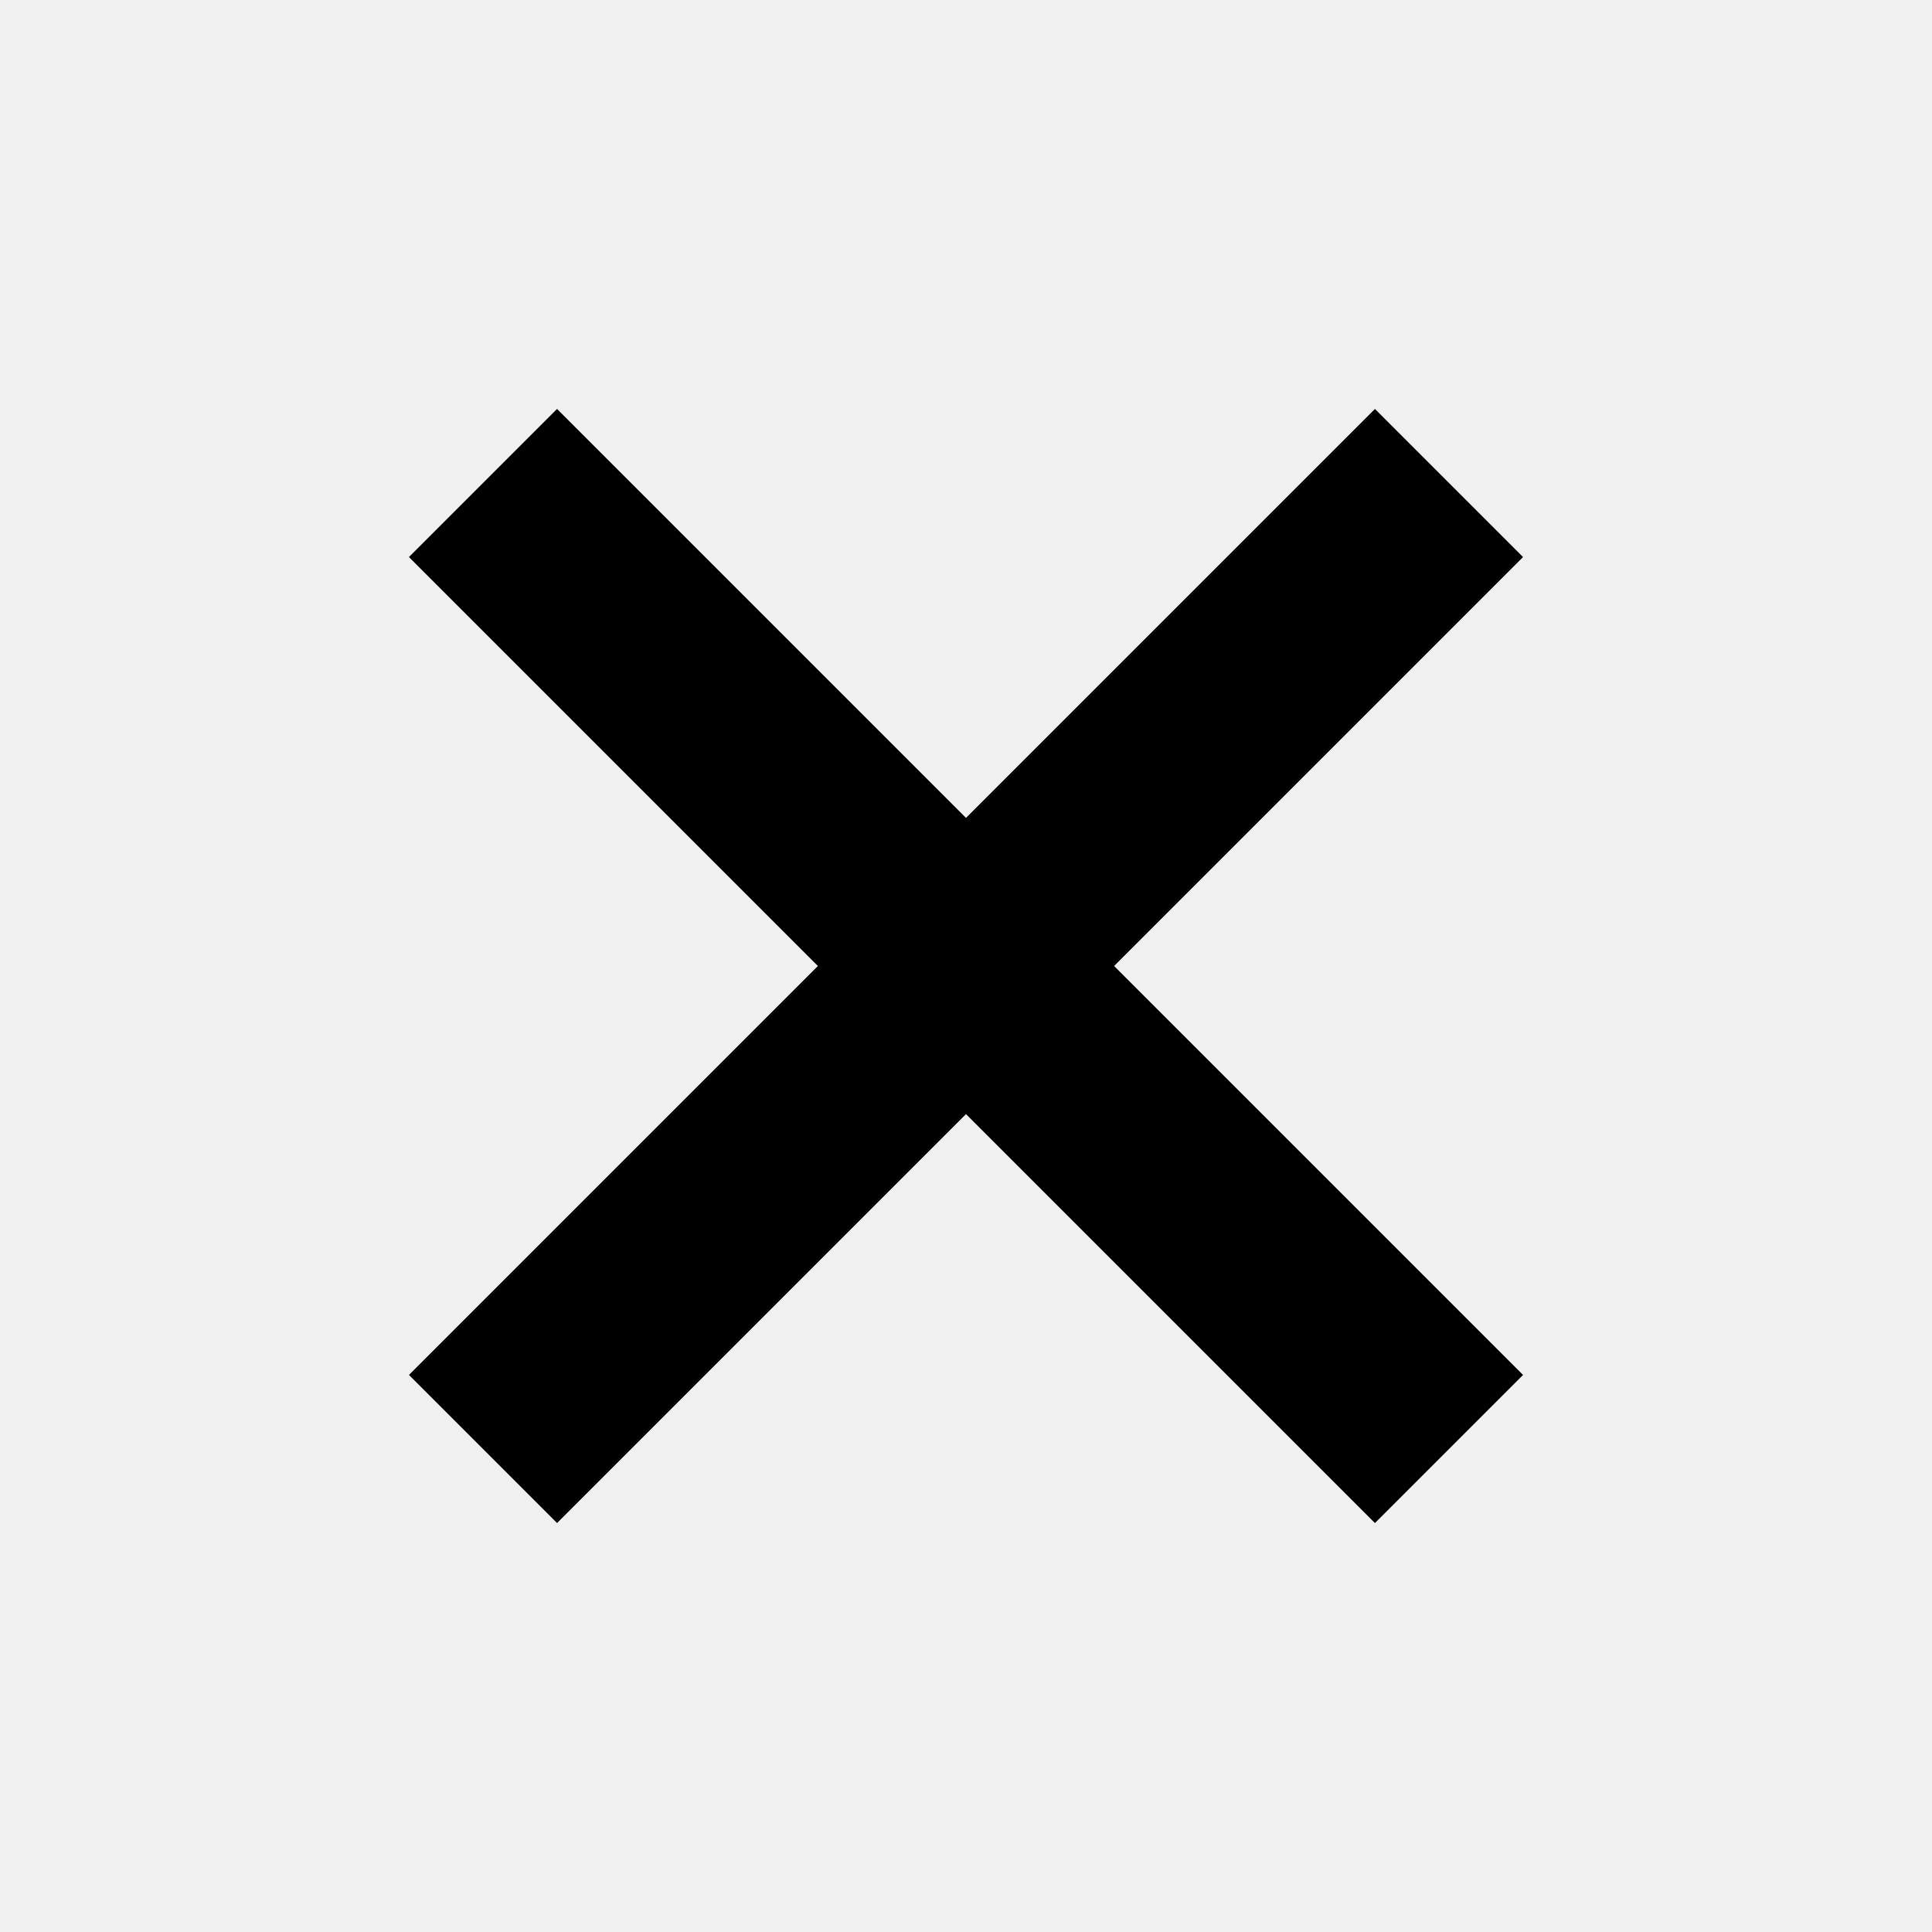
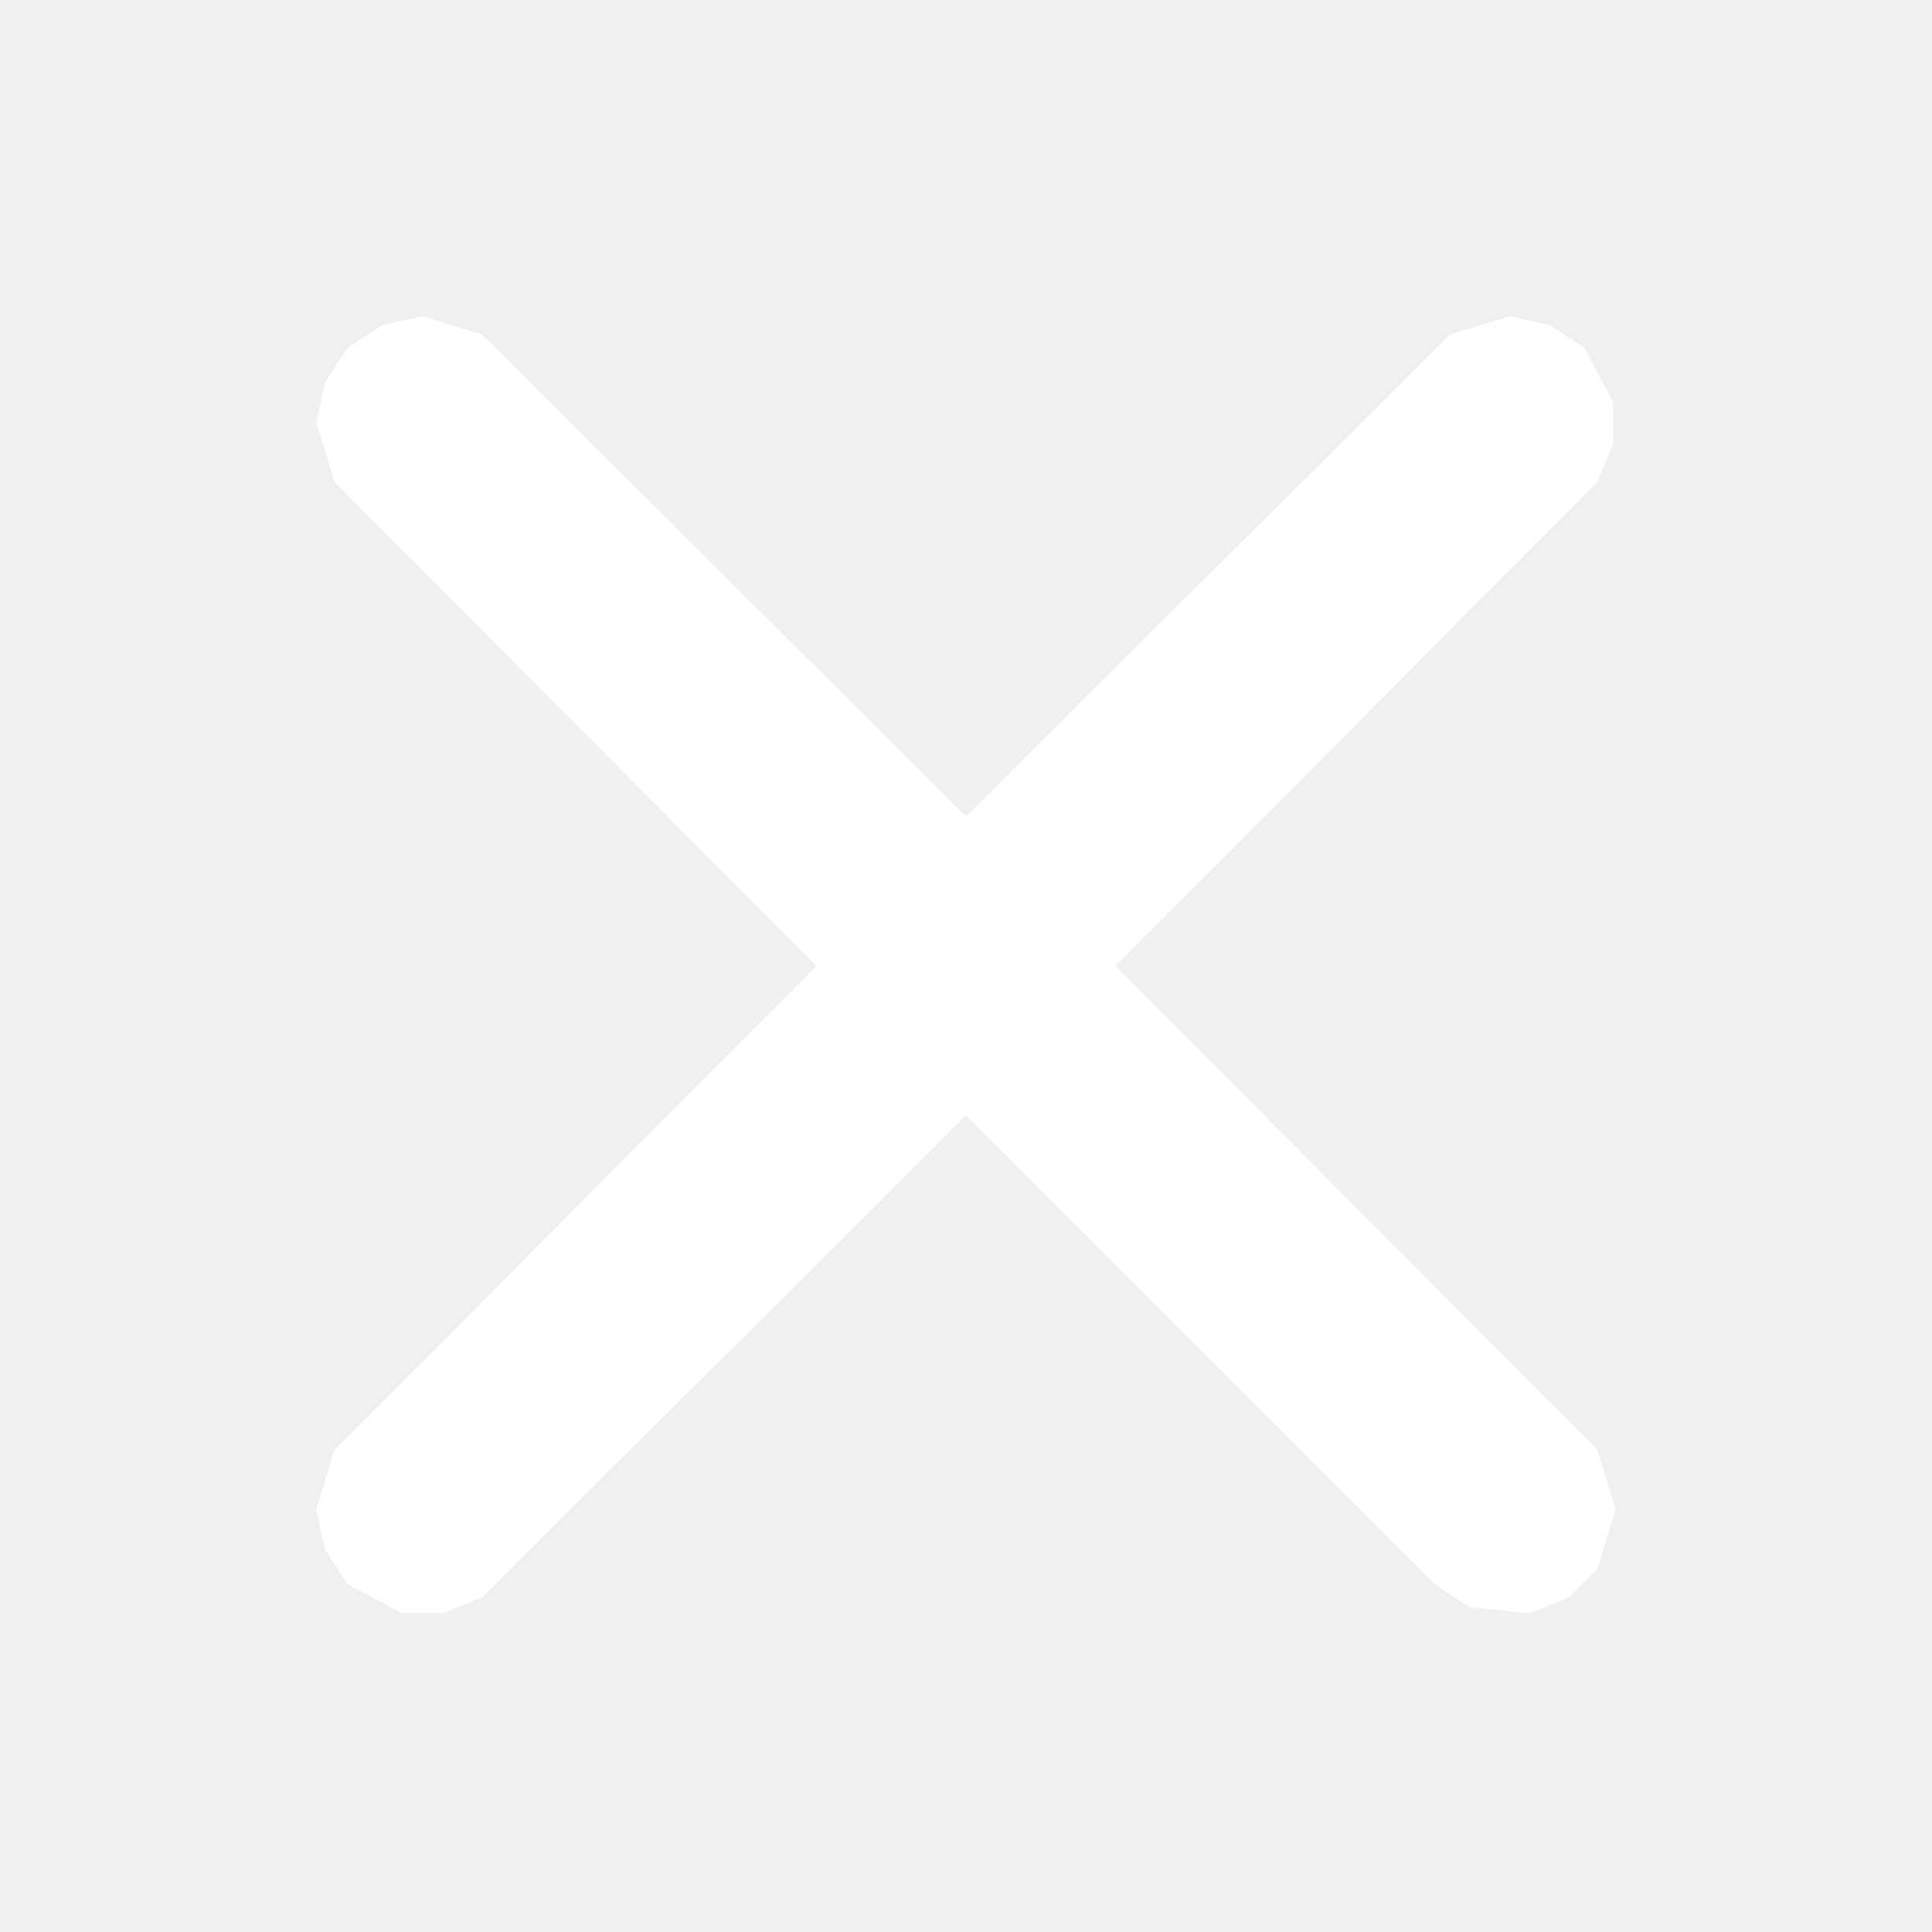
- <svg xmlns="http://www.w3.org/2000/svg" viewBox="0 0 24 24">
-   <path d="M6.92 5.08 L18.92 17.08 L17.08 18.92 L5.08 6.92 Z M18.92 6.92 L6.92 18.92 L5.08 17.08 L17.08 5.08 Z" />
+ <svg xmlns="http://www.w3.org/2000/svg" viewBox="0 0 16 16">
+   <path fill="#fff" d="M12.17 13.31L11.88 13.12L8 9.24L3.99 13.23L3.67 13.36L3.33 13.36L2.88 13.12L2.69 12.83L2.62 12.5L2.77 12.01L6.76 8L2.77 3.99L2.62 3.5L2.69 3.17L2.88 2.88L3.17 2.69L3.5 2.62L3.99 2.77L8 6.76L12.01 2.77L12.5 2.62L12.83 2.69L13.12 2.88L13.36 3.33L13.36 3.67L13.23 3.99L9.24 8L13.23 12.01L13.38 12.5L13.23 12.99L12.99 13.23L12.67 13.36Z" />
</svg>
